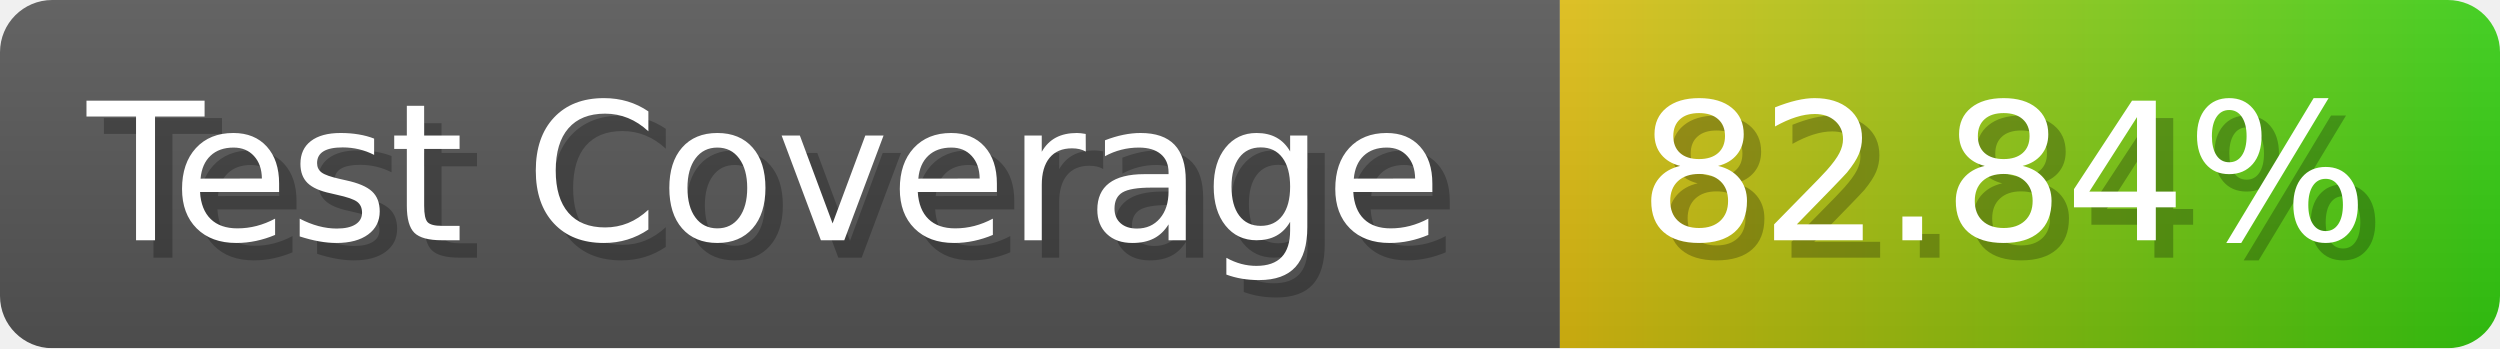
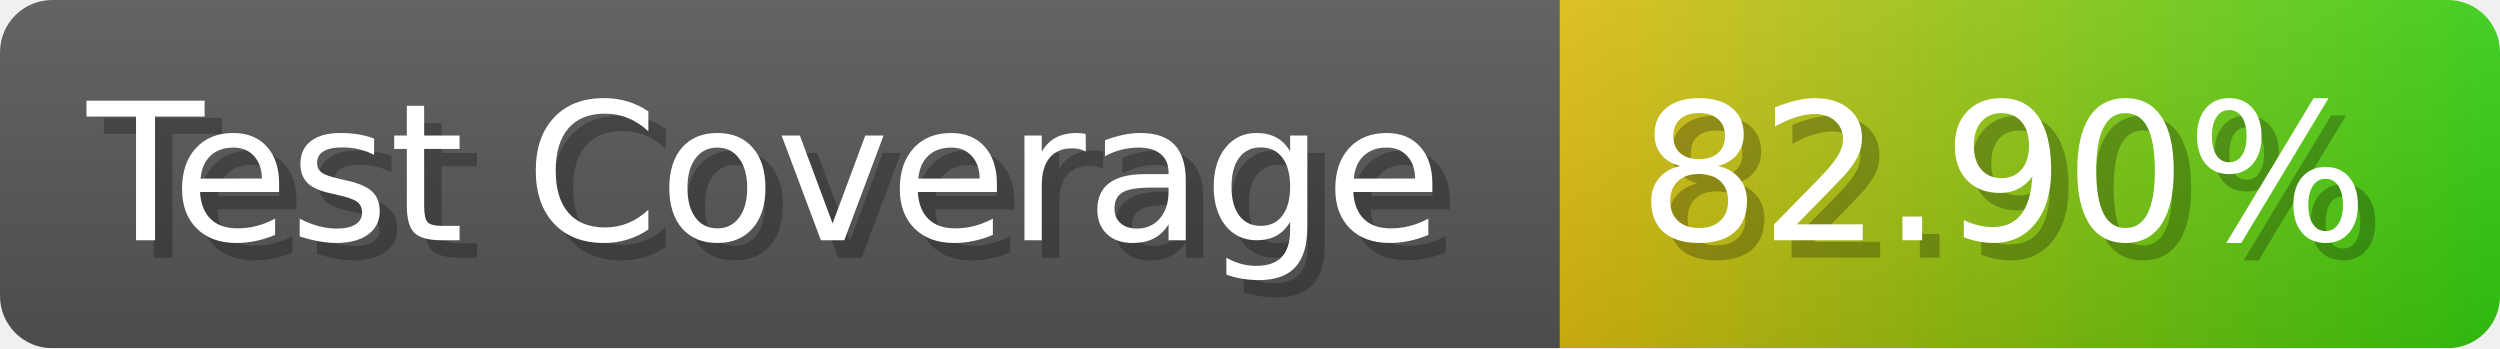
- <svg xmlns="http://www.w3.org/2000/svg" width="143.6" height="20" viewBox="0 0 1436 200" role="img" aria-label="Test Coverage: 82.84%">
+ <svg xmlns="http://www.w3.org/2000/svg" width="143.6" height="20" viewBox="0 0 1436 200" role="img" aria-label="Test Coverage: 82.90%">
  <linearGradient id="a" x2="0" y2="100%">
    <stop offset="0" stop-opacity=".1" stop-color="#EEE" />
    <stop offset="1" stop-opacity=".1" />
  </linearGradient>
  <mask id="m">
    <rect width="1436" height="200" rx="30" fill="#FFF" />
  </mask>
  <g mask="url(#m)">
    <rect width="896" height="200" fill="#555" />
    <rect width="540" height="200" fill="url(#x)" x="896" />
    <rect width="1436" height="200" fill="url(#a)" />
  </g>
  <g aria-hidden="true" fill="#fff" text-anchor="start" font-family="Verdana,DejaVu Sans,sans-serif" font-size="110">
    <text x="60" y="148" textLength="796" fill="#000" opacity="0.25">Test Coverage</text>
    <text x="50" y="138" textLength="796">Test Coverage</text>
-     <text x="951" y="148" textLength="440" fill="#000" opacity="0.25">82.84%</text>
-     <text x="941" y="138" textLength="440">82.84%</text>
+     <text x="951" y="148" textLength="440" fill="#000" opacity="0.25">82.90%</text>
+     <text x="941" y="138" textLength="440">82.90%</text>
  </g>
  <linearGradient id="x" x1="0%" y1="0%" x2="100%" y2="0%">
    <stop offset="0%" style="stop-color:#DB1" />
    <stop offset="100%" style="stop-color:#3C1" />
  </linearGradient>
</svg>
